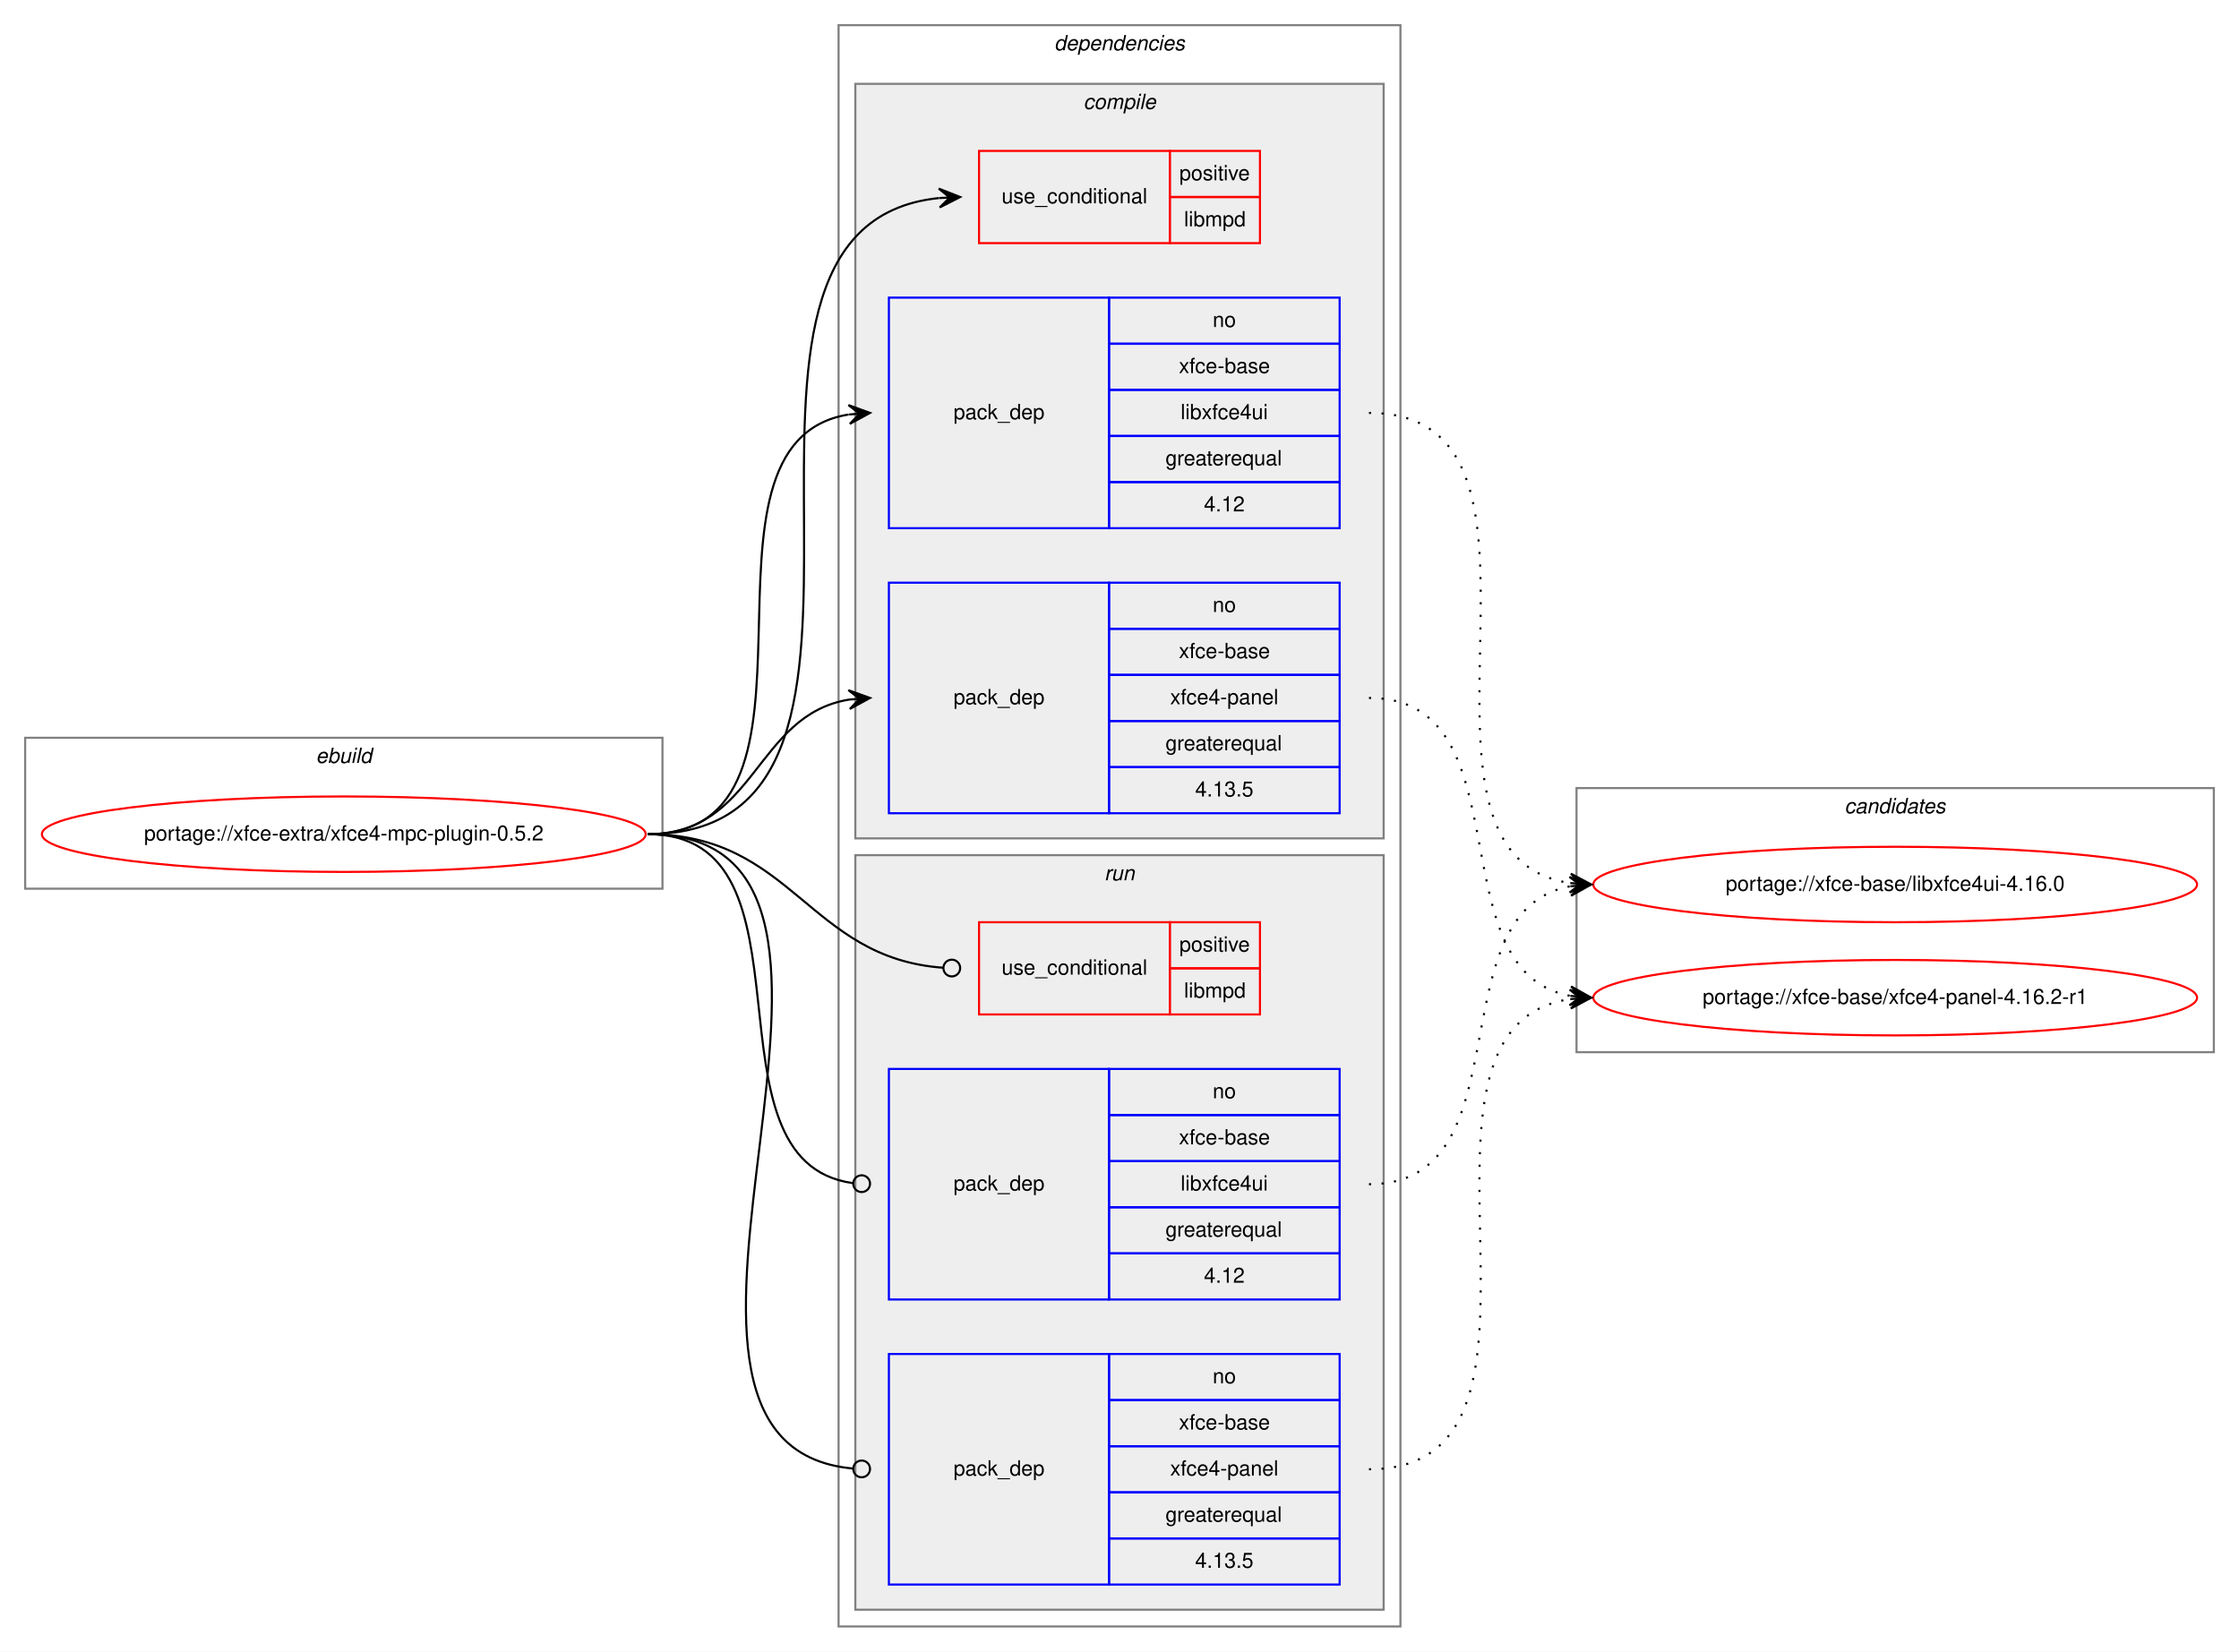
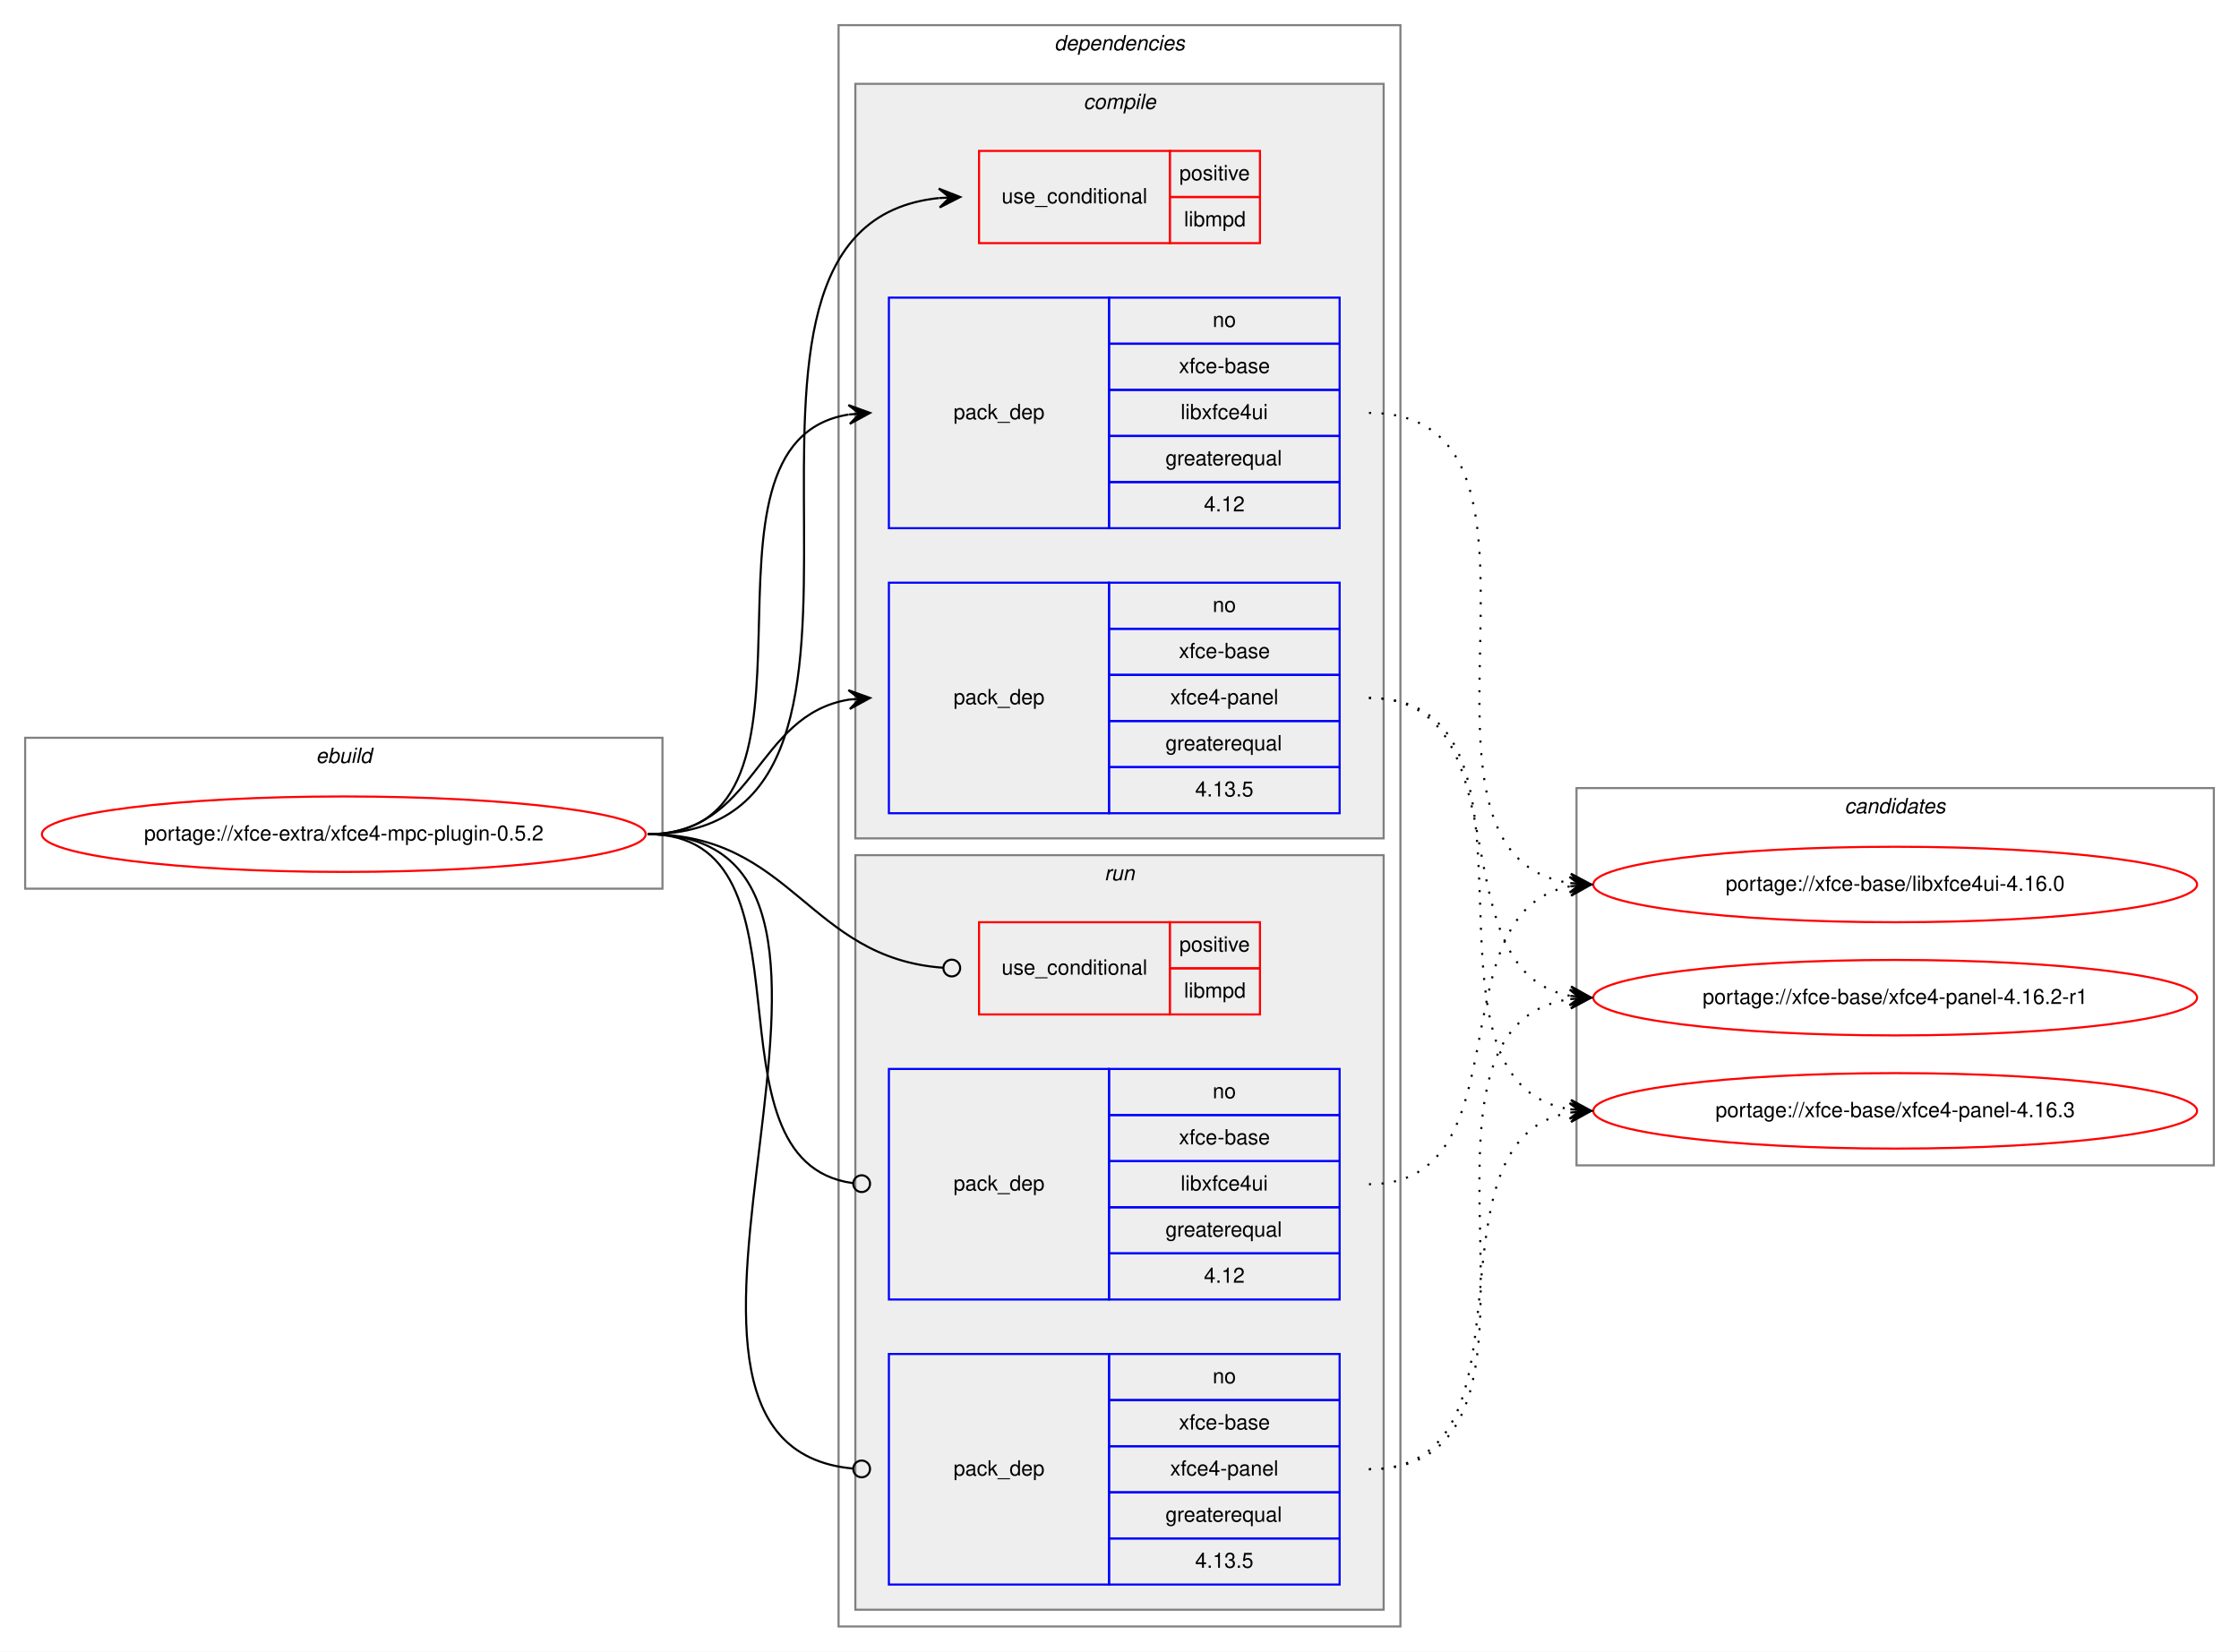
<svg xmlns="http://www.w3.org/2000/svg" xmlns:xlink="http://www.w3.org/1999/xlink" width="1068pt" height="788pt" viewBox="0.00 0.00 1068.00 788.00">
  <g id="graph0" class="graph" transform="scale(1 1) rotate(0) translate(4 784)">
    <polygon fill="white" stroke="transparent" points="-4,4 -4,-784 1064,-784 1064,4 -4,4" />
    <g id="clust1" class="cluster">
      <polygon fill="none" stroke="gray" points="8,-360 8,-432 312,-432 312,-360 8,-360" />
      <text text-anchor="start" x="146.66" y="-420" font-family="Helvetica,sans-Serif" font-style="italic" font-size="10.00">ebuild</text>
    </g>
    <g id="clust2" class="cluster">
      <polygon fill="none" stroke="gray" points="396,-8 396,-772 664,-772 664,-8 396,-8" />
      <text text-anchor="start" x="498.88" y="-760" font-family="Helvetica,sans-Serif" font-style="italic" font-size="10.00">dependencies</text>
    </g>
    <g id="clust3" class="cluster">
      <polygon fill="#eeeeee" stroke="gray" points="404,-384 404,-744 656,-744 656,-384 404,-384" />
      <text text-anchor="start" x="512.78" y="-732" font-family="Helvetica,sans-Serif" font-style="italic" font-size="10.00">compile</text>
    </g>
    <g id="clust8" class="cluster">
      <polygon fill="#eeeeee" stroke="gray" points="404,-16 404,-376 656,-376 656,-16 404,-16" />
      <text text-anchor="start" x="522.78" y="-364" font-family="Helvetica,sans-Serif" font-style="italic" font-size="10.00">run</text>
    </g>
    <g id="clust12" class="cluster">
-       <polygon fill="none" stroke="gray" points="748,-282 748,-408 1052,-408 1052,-282 748,-282" />
+       <polygon fill="none" stroke="gray" points="748,-228 748,-408 1052,-408 1052,-228 748,-228" />
      <text text-anchor="start" x="875.82" y="-396" font-family="Helvetica,sans-Serif" font-style="italic" font-size="10.00">candidates</text>
    </g>
    <g id="node1" class="node">
      <g id="a_node1">
        <a xlink:href="../xfce-extra/xfce4-mpc-plugin-0.5.2.svg" xlink:title="portage://xfce-extra/xfce4-mpc-plugin-0.5.2">
          <ellipse fill="none" stroke="red" cx="160" cy="-386" rx="144" ry="18" />
          <text text-anchor="middle" x="160" y="-383" font-family="Helvetica,sans-Serif" font-size="10.00">portage://xfce-extra/xfce4-mpc-plugin-0.5.2</text>
        </a>
      </g>
    </g>
    <g id="node2" class="node">
      <polygon fill="none" stroke="red" points="463,-668 463,-712 554,-712 554,-668 463,-668" />
      <text text-anchor="start" x="473.77" y="-687" font-family="Helvetica,sans-Serif" font-size="10.00">use_conditional</text>
      <polygon fill="none" stroke="red" points="554,-690 554,-712 597,-712 597,-690 554,-690" />
      <text text-anchor="start" x="558.55" y="-698" font-family="Helvetica,sans-Serif" font-size="10.00">positive</text>
      <polygon fill="none" stroke="red" points="554,-668 554,-690 597,-690 597,-668 554,-668" />
      <text text-anchor="start" x="560.78" y="-676" font-family="Helvetica,sans-Serif" font-size="10.00">libmpd</text>
    </g>
    <g id="edge1" class="edge">
      <path fill="none" stroke="black" d="M305,-386C451.94,-386 310.49,-675.92 443.91,-689.51" />
      <polygon fill="black" stroke="black" points="454,-690 443.79,-694.01 449.01,-689.76 444.01,-689.51 444.01,-689.51 444.01,-689.51 449.01,-689.76 444.23,-685.02 454,-690 454,-690" />
    </g>
    <g id="node3" class="node">
      <polygon fill="none" stroke="blue" points="420,-532 420,-642 525,-642 525,-532 420,-532" />
      <text text-anchor="start" x="450.82" y="-584" font-family="Helvetica,sans-Serif" font-size="10.00">pack_dep</text>
      <polygon fill="none" stroke="blue" points="525,-620 525,-642 635,-642 635,-620 525,-620" />
      <text text-anchor="start" x="574.44" y="-628" font-family="Helvetica,sans-Serif" font-size="10.00">no</text>
      <polygon fill="none" stroke="blue" points="525,-598 525,-620 635,-620 635,-598 525,-598" />
      <text text-anchor="start" x="558.33" y="-606" font-family="Helvetica,sans-Serif" font-size="10.00">xfce-base</text>
      <polygon fill="none" stroke="blue" points="525,-576 525,-598 635,-598 635,-576 525,-576" />
      <text text-anchor="start" x="559.16" y="-584" font-family="Helvetica,sans-Serif" font-size="10.00">libxfce4ui</text>
      <polygon fill="none" stroke="blue" points="525,-554 525,-576 635,-576 635,-554 525,-554" />
      <text text-anchor="start" x="551.94" y="-562" font-family="Helvetica,sans-Serif" font-size="10.00">greaterequal</text>
      <polygon fill="none" stroke="blue" points="525,-532 525,-554 635,-554 635,-532 525,-532" />
      <text text-anchor="start" x="570.27" y="-540" font-family="Helvetica,sans-Serif" font-size="10.00">4.12</text>
    </g>
    <g id="edge2" class="edge">
      <path fill="none" stroke="black" d="M305,-386C402.35,-386 316.68,-572.74 400.81,-586.23" />
      <polygon fill="black" stroke="black" points="411,-587 400.69,-590.74 406.01,-586.62 401.03,-586.25 401.03,-586.25 401.03,-586.25 406.01,-586.62 401.37,-581.76 411,-587 411,-587" />
    </g>
    <g id="node4" class="node">
      <polygon fill="none" stroke="blue" points="420,-396 420,-506 525,-506 525,-396 420,-396" />
      <text text-anchor="start" x="450.82" y="-448" font-family="Helvetica,sans-Serif" font-size="10.00">pack_dep</text>
      <polygon fill="none" stroke="blue" points="525,-484 525,-506 635,-506 635,-484 525,-484" />
      <text text-anchor="start" x="574.44" y="-492" font-family="Helvetica,sans-Serif" font-size="10.00">no</text>
      <polygon fill="none" stroke="blue" points="525,-462 525,-484 635,-484 635,-462 525,-462" />
      <text text-anchor="start" x="558.33" y="-470" font-family="Helvetica,sans-Serif" font-size="10.00">xfce-base</text>
      <polygon fill="none" stroke="blue" points="525,-440 525,-462 635,-462 635,-440 525,-440" />
      <text text-anchor="start" x="554.16" y="-448" font-family="Helvetica,sans-Serif" font-size="10.00">xfce4-panel</text>
      <polygon fill="none" stroke="blue" points="525,-418 525,-440 635,-440 635,-418 525,-418" />
      <text text-anchor="start" x="551.94" y="-426" font-family="Helvetica,sans-Serif" font-size="10.00">greaterequal</text>
      <polygon fill="none" stroke="blue" points="525,-396 525,-418 635,-418 635,-396 525,-396" />
      <text text-anchor="start" x="566.1" y="-404" font-family="Helvetica,sans-Serif" font-size="10.00">4.13.5</text>
    </g>
    <g id="edge3" class="edge">
      <path fill="none" stroke="black" d="M305,-386C356.7,-386 356.07,-442.89 401.03,-450.22" />
      <polygon fill="black" stroke="black" points="411,-451 400.68,-454.71 406.02,-450.61 401.03,-450.22 401.03,-450.22 401.03,-450.22 406.02,-450.61 401.38,-445.74 411,-451 411,-451" />
    </g>
    <g id="node5" class="node">
      <polygon fill="none" stroke="red" points="463,-300 463,-344 554,-344 554,-300 463,-300" />
      <text text-anchor="start" x="473.77" y="-319" font-family="Helvetica,sans-Serif" font-size="10.00">use_conditional</text>
      <polygon fill="none" stroke="red" points="554,-322 554,-344 597,-344 597,-322 554,-322" />
      <text text-anchor="start" x="558.55" y="-330" font-family="Helvetica,sans-Serif" font-size="10.00">positive</text>
      <polygon fill="none" stroke="red" points="554,-300 554,-322 597,-322 597,-300 554,-300" />
      <text text-anchor="start" x="560.78" y="-308" font-family="Helvetica,sans-Serif" font-size="10.00">libmpd</text>
    </g>
    <g id="edge4" class="edge">
      <path fill="none" stroke="black" d="M305,-386C374.26,-386 381.45,-326.9 445.85,-322.29" />
      <ellipse fill="none" stroke="black" cx="450" cy="-322.14" rx="4" ry="4" />
    </g>
    <g id="node6" class="node">
      <polygon fill="none" stroke="blue" points="420,-164 420,-274 525,-274 525,-164 420,-164" />
      <text text-anchor="start" x="450.82" y="-216" font-family="Helvetica,sans-Serif" font-size="10.00">pack_dep</text>
      <polygon fill="none" stroke="blue" points="525,-252 525,-274 635,-274 635,-252 525,-252" />
      <text text-anchor="start" x="574.44" y="-260" font-family="Helvetica,sans-Serif" font-size="10.00">no</text>
      <polygon fill="none" stroke="blue" points="525,-230 525,-252 635,-252 635,-230 525,-230" />
      <text text-anchor="start" x="558.33" y="-238" font-family="Helvetica,sans-Serif" font-size="10.00">xfce-base</text>
      <polygon fill="none" stroke="blue" points="525,-208 525,-230 635,-230 635,-208 525,-208" />
      <text text-anchor="start" x="559.16" y="-216" font-family="Helvetica,sans-Serif" font-size="10.00">libxfce4ui</text>
      <polygon fill="none" stroke="blue" points="525,-186 525,-208 635,-208 635,-186 525,-186" />
      <text text-anchor="start" x="551.94" y="-194" font-family="Helvetica,sans-Serif" font-size="10.00">greaterequal</text>
      <polygon fill="none" stroke="blue" points="525,-164 525,-186 635,-186 635,-164 525,-164" />
      <text text-anchor="start" x="570.27" y="-172" font-family="Helvetica,sans-Serif" font-size="10.00">4.12</text>
    </g>
    <g id="edge5" class="edge">
      <path fill="none" stroke="black" d="M305,-386C389.99,-386 327.55,-229.91 402.75,-219.54" />
      <ellipse fill="none" stroke="black" cx="407.01" cy="-219.26" rx="4" ry="4" />
    </g>
    <g id="node7" class="node">
      <polygon fill="none" stroke="blue" points="420,-28 420,-138 525,-138 525,-28 420,-28" />
      <text text-anchor="start" x="450.82" y="-80" font-family="Helvetica,sans-Serif" font-size="10.00">pack_dep</text>
      <polygon fill="none" stroke="blue" points="525,-116 525,-138 635,-138 635,-116 525,-116" />
      <text text-anchor="start" x="574.44" y="-124" font-family="Helvetica,sans-Serif" font-size="10.00">no</text>
      <polygon fill="none" stroke="blue" points="525,-94 525,-116 635,-116 635,-94 525,-94" />
      <text text-anchor="start" x="558.33" y="-102" font-family="Helvetica,sans-Serif" font-size="10.00">xfce-base</text>
      <polygon fill="none" stroke="blue" points="525,-72 525,-94 635,-94 635,-72 525,-72" />
      <text text-anchor="start" x="554.16" y="-80" font-family="Helvetica,sans-Serif" font-size="10.00">xfce4-panel</text>
      <polygon fill="none" stroke="blue" points="525,-50 525,-72 635,-72 635,-50 525,-50" />
      <text text-anchor="start" x="551.94" y="-58" font-family="Helvetica,sans-Serif" font-size="10.00">greaterequal</text>
      <polygon fill="none" stroke="blue" points="525,-28 525,-50 635,-50 635,-28 525,-28" />
      <text text-anchor="start" x="566.1" y="-36" font-family="Helvetica,sans-Serif" font-size="10.00">4.13.5</text>
    </g>
    <g id="edge6" class="edge">
      <path fill="none" stroke="black" d="M305,-386C444.88,-386 275.21,-94.72 403,-83.34" />
      <ellipse fill="none" stroke="black" cx="407" cy="-83.17" rx="4" ry="4" />
    </g>
    <g id="node8" class="node">
      <g id="a_node8">
        <a xlink:href="../xfce-base/libxfce4ui-4.16.0.svg" xlink:title="portage://xfce-base/libxfce4ui-4.16.0">
          <ellipse fill="none" stroke="red" cx="900" cy="-362" rx="144" ry="18" />
          <text text-anchor="middle" x="900" y="-359" font-family="Helvetica,sans-Serif" font-size="10.00">portage://xfce-base/libxfce4ui-4.16.0</text>
        </a>
      </g>
    </g>
    <g id="edge7" class="edge">
      <path fill="none" stroke="black" stroke-dasharray="1,5" d="M649,-587C755.98,-587 651.64,-376.27 745,-362.69" />
      <polygon fill="black" stroke="black" points="755,-362 745.33,-367.17 750.01,-362.34 745.02,-362.68 745.02,-362.68 745.02,-362.68 750.01,-362.34 744.72,-358.2 755,-362 755,-362" />
    </g>
    <g id="node9" class="node">
      <g id="a_node9">
        <a xlink:href="../xfce-base/xfce4-panel-4.16.2-r1.svg" xlink:title="portage://xfce-base/xfce4-panel-4.16.2-r1">
          <ellipse fill="none" stroke="red" cx="900" cy="-308" rx="144" ry="18" />
          <text text-anchor="middle" x="900" y="-305" font-family="Helvetica,sans-Serif" font-size="10.00">portage://xfce-base/xfce4-panel-4.16.2-r1</text>
        </a>
      </g>
    </g>
    <g id="edge8" class="edge">
      <path fill="none" stroke="black" stroke-dasharray="1,5" d="M649,-451C724.4,-451 680.5,-321.09 744.71,-308.91" />
      <polygon fill="black" stroke="black" points="755,-308 745.44,-313.37 750.02,-308.44 745.04,-308.88 745.04,-308.88 745.04,-308.88 750.02,-308.44 744.64,-304.4 755,-308 755,-308" />
    </g>
+     <g id="node10" class="node">
+       <g id="a_node10">
+         <a xlink:href="../xfce-base/xfce4-panel-4.16.3.svg" xlink:title="portage://xfce-base/xfce4-panel-4.16.3">
+           <ellipse fill="none" stroke="red" cx="900" cy="-254" rx="144" ry="18" />
+           <text text-anchor="middle" x="900" y="-251" font-family="Helvetica,sans-Serif" font-size="10.00">portage://xfce-base/xfce4-panel-4.16.3</text>
+         </a>
+       </g>
+     </g>
    <g id="edge9" class="edge">
+       <path fill="none" stroke="black" stroke-dasharray="1,5" d="M649,-451C744.83,-451 662.03,-267.98 744.96,-254.75" />
+       <polygon fill="black" stroke="black" points="755,-254 745.36,-259.24 750.01,-254.37 745.03,-254.75 745.03,-254.75 745.03,-254.75 750.01,-254.37 744.69,-250.26 755,-254 755,-254" />
+     </g>
+     <g id="edge10" class="edge">
      <path fill="none" stroke="black" stroke-dasharray="1,5" d="M649,-219C724.4,-219 680.5,-348.91 744.71,-361.09" />
      <polygon fill="black" stroke="black" points="755,-362 744.64,-365.6 750.02,-361.56 745.04,-361.12 745.04,-361.12 745.04,-361.12 750.02,-361.56 745.44,-356.63 755,-362 755,-362" />
    </g>
-     <g id="edge10" class="edge">
+     <g id="edge11" class="edge">
      <path fill="none" stroke="black" stroke-dasharray="1,5" d="M649,-83C755.98,-83 651.64,-293.73 745,-307.31" />
      <polygon fill="black" stroke="black" points="755,-308 744.72,-311.8 750.01,-307.66 745.02,-307.32 745.02,-307.32 745.02,-307.32 750.01,-307.66 745.33,-302.83 755,-308 755,-308" />
    </g>
+     <g id="edge12" class="edge">
+       <path fill="none" stroke="black" stroke-dasharray="1,5" d="M649,-83C734.75,-83 671.28,-240.26 744.79,-253.16" />
+       <polygon fill="black" stroke="black" points="755,-254 744.66,-257.67 750.02,-253.59 745.03,-253.18 745.03,-253.18 745.03,-253.18 750.02,-253.59 745.4,-248.7 755,-254 755,-254" />
+     </g>
  </g>
</svg>
